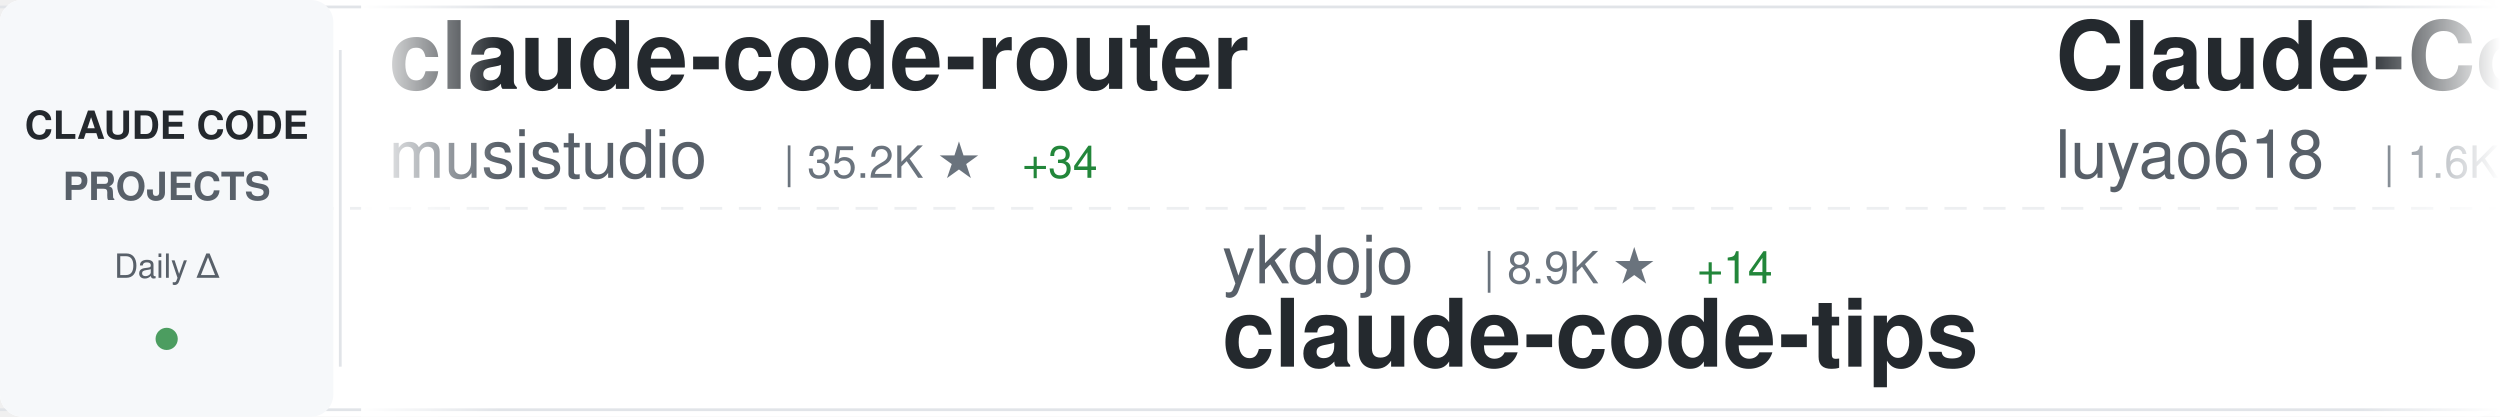
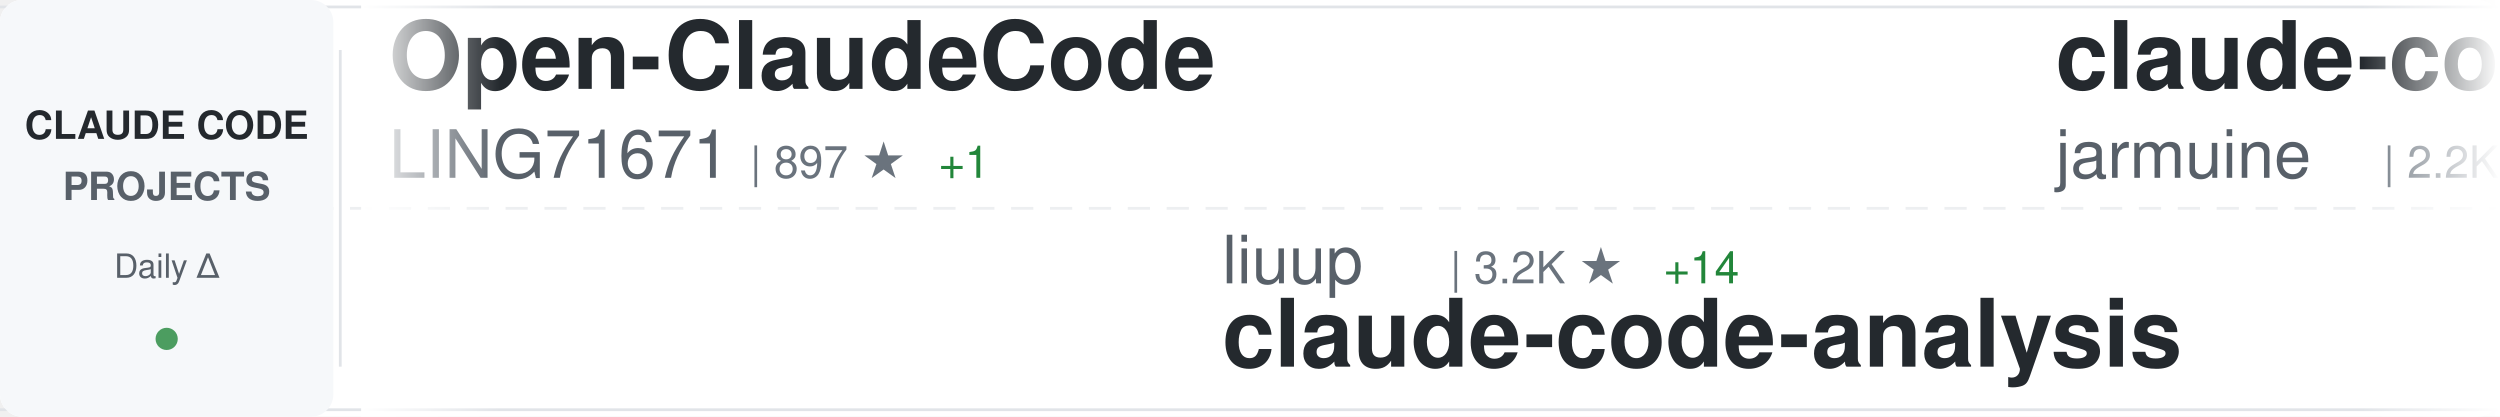
<svg xmlns="http://www.w3.org/2000/svg" width="900" height="150">
  <defs>
    <linearGradient id="awesomeLeftFade" x1="0%" y1="0%" x2="100%" y2="0%">
      <stop offset="0%" style="stop-color:#ffffff;stop-opacity:1" />
      <stop offset="100%" style="stop-color:#ffffff;stop-opacity:0" />
    </linearGradient>
    <linearGradient id="awesomeRightFade" x1="0%" y1="0%" x2="100%" y2="0%">
      <stop offset="0%" style="stop-color:#ffffff;stop-opacity:0" />
      <stop offset="100%" style="stop-color:#ffffff;stop-opacity:1" />
    </linearGradient>
  </defs>
  <rect width="900" height="150" fill="#ffffff" rx="8" />
  <rect x="0" y="2" width="900" height="1" fill="#e1e4e8" />
  <rect x="0" y="147" width="900" height="1" fill="#e1e4e8" />
  <line x1="0" y1="75" x2="900" y2="75" stroke="#e1e4e8" stroke-width="1" stroke-dasharray="8 6" opacity="0.6" />
  <rect x="0" y="0" width="120" height="150" fill="#f6f8fa" rx="8" />
  <text x="60" y="50" font-family="-apple-system, BlinkMacSystemFont, 'Segoe UI', Helvetica, Arial, sans-serif" font-size="14" font-weight="600" fill="#24292e" text-anchor="middle">CLAUDE CODE</text>
  <text x="60" y="72" font-family="-apple-system, BlinkMacSystemFont, 'Segoe UI', Helvetica, Arial, sans-serif" font-size="14" font-weight="600" fill="#586069" text-anchor="middle">PROJECTS</text>
  <text x="60" y="100" font-family="-apple-system, BlinkMacSystemFont, 'Segoe UI', Helvetica, Arial, sans-serif" font-size="12" font-weight="500" fill="#586069" text-anchor="middle">Daily Δ</text>
  <circle cx="60" cy="122" r="4" fill="#22863a" opacity="0.8" />
  <rect x="122" y="18" width="1" height="114" fill="#e1e4e8" />
  <clipPath id="awesomeTickerClip">
    <rect x="130" y="0" width="770" height="150" />
  </clipPath>
  <g clip-path="url(#awesomeTickerClip)">
    <g id="awesomeTickerItems">
      <animateTransform attributeName="transform" attributeType="XML" type="translate" from="0 0" to="-3000 0" dur="54s" repeatCount="indefinite" />
      <g transform="translate(0, 0)">
-         <text x="140" y="32" font-family="-apple-system, BlinkMacSystemFont, 'Segoe UI', Helvetica, Arial, sans-serif" font-size="34" font-weight="600" fill="#24292e">claude-code-router</text>
-         <text x="140" y="64" font-family="-apple-system, BlinkMacSystemFont, 'Segoe UI', Helvetica, Arial, sans-serif" font-size="24" font-weight="400" fill="#586069">musistudio</text>
-         <text x="282" y="64" font-family="-apple-system, BlinkMacSystemFont, 'Segoe UI', Helvetica, Arial, sans-serif" font-size="16" font-weight="500" fill="#6a737d">| 35.2K ★</text>
-         <text x="368" y="64" font-family="-apple-system, BlinkMacSystemFont, 'Segoe UI', Helvetica, Arial, sans-serif" font-size="16" font-weight="500" fill="#22863a"> +34</text>
+         <text x="140" y="32" font-family="-apple-system, BlinkMacSystemFont, 'Segoe UI', Helvetica, Arial, sans-serif" font-size="34" font-weight="600" fill="#24292e">Open-ClaudeCode</text>
+         <text x="140" y="64" font-family="-apple-system, BlinkMacSystemFont, 'Segoe UI', Helvetica, Arial, sans-serif" font-size="24" font-weight="400" fill="#586069">LING71671</text>
+         <text x="270" y="64" font-family="-apple-system, BlinkMacSystemFont, 'Segoe UI', Helvetica, Arial, sans-serif" font-size="16" font-weight="500" fill="#6a737d">| 897 ★</text>
+         <text x="338" y="64" font-family="-apple-system, BlinkMacSystemFont, 'Segoe UI', Helvetica, Arial, sans-serif" font-size="16" font-weight="500" fill="#22863a"> +1</text>
      </g>
      <g transform="translate(300, 0)">
-         <text x="140" y="102" font-family="-apple-system, BlinkMacSystemFont, 'Segoe UI', Helvetica, Arial, sans-serif" font-size="24" font-weight="400" fill="#586069">ykdojo</text>
-         <text x="234" y="102" font-family="-apple-system, BlinkMacSystemFont, 'Segoe UI', Helvetica, Arial, sans-serif" font-size="16" font-weight="500" fill="#6a737d">| 8.9K ★</text>
-         <text x="311" y="102" font-family="-apple-system, BlinkMacSystemFont, 'Segoe UI', Helvetica, Arial, sans-serif" font-size="16" font-weight="500" fill="#22863a"> +14</text>
-         <text x="140" y="132" font-family="-apple-system, BlinkMacSystemFont, 'Segoe UI', Helvetica, Arial, sans-serif" font-size="34" font-weight="600" fill="#24292e">claude-code-tips</text>
+         <text x="140" y="102" font-family="-apple-system, BlinkMacSystemFont, 'Segoe UI', Helvetica, Arial, sans-serif" font-size="24" font-weight="400" fill="#586069">liuup</text>
+         <text x="222" y="102" font-family="-apple-system, BlinkMacSystemFont, 'Segoe UI', Helvetica, Arial, sans-serif" font-size="16" font-weight="500" fill="#6a737d">| 3.2K ★</text>
+         <text x="299" y="102" font-family="-apple-system, BlinkMacSystemFont, 'Segoe UI', Helvetica, Arial, sans-serif" font-size="16" font-weight="500" fill="#22863a"> +14</text>
+         <text x="140" y="132" font-family="-apple-system, BlinkMacSystemFont, 'Segoe UI', Helvetica, Arial, sans-serif" font-size="34" font-weight="600" fill="#24292e">claude-code-analysis</text>
      </g>
      <g transform="translate(600, 0)">
-         <text x="140" y="32" font-family="-apple-system, BlinkMacSystemFont, 'Segoe UI', Helvetica, Arial, sans-serif" font-size="34" font-weight="600" fill="#24292e">Claude-Code-Source-Study</text>
-         <text x="140" y="64" font-family="-apple-system, BlinkMacSystemFont, 'Segoe UI', Helvetica, Arial, sans-serif" font-size="24" font-weight="400" fill="#586069">luyao618</text>
-         <text x="258" y="64" font-family="-apple-system, BlinkMacSystemFont, 'Segoe UI', Helvetica, Arial, sans-serif" font-size="16" font-weight="500" fill="#6a737d">| 1.6K ★</text>
-         <text x="335" y="64" font-family="-apple-system, BlinkMacSystemFont, 'Segoe UI', Helvetica, Arial, sans-serif" font-size="16" font-weight="500" fill="#22863a"> +3</text>
+         <text x="140" y="32" font-family="-apple-system, BlinkMacSystemFont, 'Segoe UI', Helvetica, Arial, sans-serif" font-size="34" font-weight="600" fill="#24292e">claude-code</text>
+         <text x="140" y="64" font-family="-apple-system, BlinkMacSystemFont, 'Segoe UI', Helvetica, Arial, sans-serif" font-size="24" font-weight="400" fill="#586069">jarmuine</text>
+         <text x="258" y="64" font-family="-apple-system, BlinkMacSystemFont, 'Segoe UI', Helvetica, Arial, sans-serif" font-size="16" font-weight="500" fill="#6a737d">| 2.2K ★</text>
+         <text x="335" y="64" font-family="-apple-system, BlinkMacSystemFont, 'Segoe UI', Helvetica, Arial, sans-serif" font-size="16" font-weight="500" fill="#22863a"> +1</text>
      </g>
      <g transform="translate(900, 0)">
-         <text x="140" y="102" font-family="-apple-system, BlinkMacSystemFont, 'Segoe UI', Helvetica, Arial, sans-serif" font-size="24" font-weight="400" fill="#586069">codeaashu</text>
-         <text x="270" y="102" font-family="-apple-system, BlinkMacSystemFont, 'Segoe UI', Helvetica, Arial, sans-serif" font-size="16" font-weight="500" fill="#6a737d">| 3.0K ★</text>
-         <text x="347" y="102" font-family="-apple-system, BlinkMacSystemFont, 'Segoe UI', Helvetica, Arial, sans-serif" font-size="16" font-weight="500" fill="#22863a"> +7</text>
-         <text x="140" y="132" font-family="-apple-system, BlinkMacSystemFont, 'Segoe UI', Helvetica, Arial, sans-serif" font-size="34" font-weight="600" fill="#24292e">claude-code</text>
+         <text x="140" y="102" font-family="-apple-system, BlinkMacSystemFont, 'Segoe UI', Helvetica, Arial, sans-serif" font-size="24" font-weight="400" fill="#586069">VoltAgent</text>
+         <text x="270" y="102" font-family="-apple-system, BlinkMacSystemFont, 'Segoe UI', Helvetica, Arial, sans-serif" font-size="16" font-weight="500" fill="#6a737d">| 22.2K ★</text>
+         <text x="356" y="102" font-family="-apple-system, BlinkMacSystemFont, 'Segoe UI', Helvetica, Arial, sans-serif" font-size="16" font-weight="500" fill="#22863a"> +59</text>
+         <text x="140" y="132" font-family="-apple-system, BlinkMacSystemFont, 'Segoe UI', Helvetica, Arial, sans-serif" font-size="34" font-weight="600" fill="#24292e">awesome-claude-code-suba...</text>
      </g>
      <g transform="translate(1200, 0)">
-         <text x="140" y="32" font-family="-apple-system, BlinkMacSystemFont, 'Segoe UI', Helvetica, Arial, sans-serif" font-size="34" font-weight="600" fill="#24292e">claude-code-telegram</text>
-         <text x="140" y="64" font-family="-apple-system, BlinkMacSystemFont, 'Segoe UI', Helvetica, Arial, sans-serif" font-size="24" font-weight="400" fill="#586069">RichardAtCT</text>
-         <text x="294" y="64" font-family="-apple-system, BlinkMacSystemFont, 'Segoe UI', Helvetica, Arial, sans-serif" font-size="16" font-weight="500" fill="#6a737d">| 2.7K ★</text>
-         <text x="371" y="64" font-family="-apple-system, BlinkMacSystemFont, 'Segoe UI', Helvetica, Arial, sans-serif" font-size="16" font-weight="500" fill="#22863a"> +1</text>
+         <text x="140" y="32" font-family="-apple-system, BlinkMacSystemFont, 'Segoe UI', Helvetica, Arial, sans-serif" font-size="34" font-weight="600" fill="#24292e">claude-code-engineering</text>
+         <text x="140" y="64" font-family="-apple-system, BlinkMacSystemFont, 'Segoe UI', Helvetica, Arial, sans-serif" font-size="24" font-weight="400" fill="#586069">huangjia2019</text>
+         <text x="306" y="64" font-family="-apple-system, BlinkMacSystemFont, 'Segoe UI', Helvetica, Arial, sans-serif" font-size="16" font-weight="500" fill="#6a737d">| 863 ★</text>
+         <text x="374" y="64" font-family="-apple-system, BlinkMacSystemFont, 'Segoe UI', Helvetica, Arial, sans-serif" font-size="16" font-weight="500" fill="#22863a"> +2</text>
      </g>
      <g transform="translate(1500, 0)">
-         <text x="140" y="102" font-family="-apple-system, BlinkMacSystemFont, 'Segoe UI', Helvetica, Arial, sans-serif" font-size="24" font-weight="400" fill="#586069">Windy3f3f3f3f</text>
-         <text x="318" y="102" font-family="-apple-system, BlinkMacSystemFont, 'Segoe UI', Helvetica, Arial, sans-serif" font-size="16" font-weight="500" fill="#6a737d">| 2.7K ★</text>
-         <text x="395" y="102" font-family="-apple-system, BlinkMacSystemFont, 'Segoe UI', Helvetica, Arial, sans-serif" font-size="16" font-weight="500" fill="#22863a"> +3</text>
-         <text x="140" y="132" font-family="-apple-system, BlinkMacSystemFont, 'Segoe UI', Helvetica, Arial, sans-serif" font-size="34" font-weight="600" fill="#24292e">how-claude-code-works</text>
+         <text x="140" y="102" font-family="-apple-system, BlinkMacSystemFont, 'Segoe UI', Helvetica, Arial, sans-serif" font-size="24" font-weight="400" fill="#586069">AprilNEA</text>
+         <text x="258" y="102" font-family="-apple-system, BlinkMacSystemFont, 'Segoe UI', Helvetica, Arial, sans-serif" font-size="16" font-weight="500" fill="#6a737d">| 388 ★</text>
+         <text x="140" y="132" font-family="-apple-system, BlinkMacSystemFont, 'Segoe UI', Helvetica, Arial, sans-serif" font-size="34" font-weight="600" fill="#24292e">claude-code-source</text>
      </g>
      <g transform="translate(1800, 0)">
-         <text x="140" y="32" font-family="-apple-system, BlinkMacSystemFont, 'Segoe UI', Helvetica, Arial, sans-serif" font-size="34" font-weight="600" fill="#24292e">awesome-claude-code-suba...</text>
-         <text x="140" y="64" font-family="-apple-system, BlinkMacSystemFont, 'Segoe UI', Helvetica, Arial, sans-serif" font-size="24" font-weight="400" fill="#586069">VoltAgent</text>
-         <text x="270" y="64" font-family="-apple-system, BlinkMacSystemFont, 'Segoe UI', Helvetica, Arial, sans-serif" font-size="16" font-weight="500" fill="#6a737d">| 22.2K ★</text>
-         <text x="356" y="64" font-family="-apple-system, BlinkMacSystemFont, 'Segoe UI', Helvetica, Arial, sans-serif" font-size="16" font-weight="500" fill="#22863a"> +59</text>
+         <text x="140" y="32" font-family="-apple-system, BlinkMacSystemFont, 'Segoe UI', Helvetica, Arial, sans-serif" font-size="34" font-weight="600" fill="#24292e">claude-code-source-code-...</text>
+         <text x="140" y="64" font-family="-apple-system, BlinkMacSystemFont, 'Segoe UI', Helvetica, Arial, sans-serif" font-size="24" font-weight="400" fill="#586069">ghuntley</text>
+         <text x="258" y="64" font-family="-apple-system, BlinkMacSystemFont, 'Segoe UI', Helvetica, Arial, sans-serif" font-size="16" font-weight="500" fill="#6a737d">| 985 ★</text>
      </g>
      <g transform="translate(2100, 0)">
-         <text x="140" y="102" font-family="-apple-system, BlinkMacSystemFont, 'Segoe UI', Helvetica, Arial, sans-serif" font-size="24" font-weight="400" fill="#586069">ChinaSiro</text>
-         <text x="270" y="102" font-family="-apple-system, BlinkMacSystemFont, 'Segoe UI', Helvetica, Arial, sans-serif" font-size="16" font-weight="500" fill="#6a737d">| 9.4K ★</text>
-         <text x="347" y="102" font-family="-apple-system, BlinkMacSystemFont, 'Segoe UI', Helvetica, Arial, sans-serif" font-size="16" font-weight="500" fill="#22863a"> +3</text>
-         <text x="140" y="132" font-family="-apple-system, BlinkMacSystemFont, 'Segoe UI', Helvetica, Arial, sans-serif" font-size="34" font-weight="600" fill="#24292e">claude-code-sourcemap</text>
+         <text x="140" y="102" font-family="-apple-system, BlinkMacSystemFont, 'Segoe UI', Helvetica, Arial, sans-serif" font-size="24" font-weight="400" fill="#586069">multica-ai</text>
+         <text x="282" y="102" font-family="-apple-system, BlinkMacSystemFont, 'Segoe UI', Helvetica, Arial, sans-serif" font-size="16" font-weight="500" fill="#6a737d">| 179.9K ★</text>
+         <text x="377" y="102" font-family="-apple-system, BlinkMacSystemFont, 'Segoe UI', Helvetica, Arial, sans-serif" font-size="16" font-weight="500" fill="#22863a"> +601</text>
+         <text x="140" y="132" font-family="-apple-system, BlinkMacSystemFont, 'Segoe UI', Helvetica, Arial, sans-serif" font-size="34" font-weight="600" fill="#24292e">andrej-karpathy-skills</text>
      </g>
      <g transform="translate(2400, 0)">
-         <text x="140" y="32" font-family="-apple-system, BlinkMacSystemFont, 'Segoe UI', Helvetica, Arial, sans-serif" font-size="34" font-weight="600" fill="#24292e">Claude-Code-Usage-Monito...</text>
-         <text x="140" y="64" font-family="-apple-system, BlinkMacSystemFont, 'Segoe UI', Helvetica, Arial, sans-serif" font-size="24" font-weight="400" fill="#586069">Maciek-roboblog</text>
-         <text x="342" y="64" font-family="-apple-system, BlinkMacSystemFont, 'Segoe UI', Helvetica, Arial, sans-serif" font-size="16" font-weight="500" fill="#6a737d">| 8.2K ★</text>
-         <text x="419" y="64" font-family="-apple-system, BlinkMacSystemFont, 'Segoe UI', Helvetica, Arial, sans-serif" font-size="16" font-weight="500" fill="#22863a"> +8</text>
+         <text x="140" y="32" font-family="-apple-system, BlinkMacSystemFont, 'Segoe UI', Helvetica, Arial, sans-serif" font-size="34" font-weight="600" fill="#24292e">claude-code-action</text>
+         <text x="140" y="64" font-family="-apple-system, BlinkMacSystemFont, 'Segoe UI', Helvetica, Arial, sans-serif" font-size="24" font-weight="400" fill="#586069">anthropics</text>
+         <text x="282" y="64" font-family="-apple-system, BlinkMacSystemFont, 'Segoe UI', Helvetica, Arial, sans-serif" font-size="16" font-weight="500" fill="#6a737d">| 8.1K ★</text>
+         <text x="359" y="64" font-family="-apple-system, BlinkMacSystemFont, 'Segoe UI', Helvetica, Arial, sans-serif" font-size="16" font-weight="500" fill="#22863a"> +11</text>
      </g>
      <g transform="translate(2700, 0)">
-         <text x="140" y="102" font-family="-apple-system, BlinkMacSystemFont, 'Segoe UI', Helvetica, Arial, sans-serif" font-size="24" font-weight="400" fill="#586069">tanbiralam</text>
-         <text x="282" y="102" font-family="-apple-system, BlinkMacSystemFont, 'Segoe UI', Helvetica, Arial, sans-serif" font-size="16" font-weight="500" fill="#6a737d">| 1.9K ★</text>
-         <text x="359" y="102" font-family="-apple-system, BlinkMacSystemFont, 'Segoe UI', Helvetica, Arial, sans-serif" font-size="16" font-weight="500" fill="#22863a"> +4</text>
-         <text x="140" y="132" font-family="-apple-system, BlinkMacSystemFont, 'Segoe UI', Helvetica, Arial, sans-serif" font-size="34" font-weight="600" fill="#24292e">claude-code</text>
+         <text x="140" y="102" font-family="-apple-system, BlinkMacSystemFont, 'Segoe UI', Helvetica, Arial, sans-serif" font-size="24" font-weight="400" fill="#586069">SeemSeam</text>
+         <text x="258" y="102" font-family="-apple-system, BlinkMacSystemFont, 'Segoe UI', Helvetica, Arial, sans-serif" font-size="16" font-weight="500" fill="#6a737d">| 3.0K ★</text>
+         <text x="335" y="102" font-family="-apple-system, BlinkMacSystemFont, 'Segoe UI', Helvetica, Arial, sans-serif" font-size="16" font-weight="500" fill="#22863a"> +9</text>
+         <text x="140" y="132" font-family="-apple-system, BlinkMacSystemFont, 'Segoe UI', Helvetica, Arial, sans-serif" font-size="34" font-weight="600" fill="#24292e">claude_codex_bridge</text>
      </g>
      <g transform="translate(3000, 0)">
-         <text x="140" y="32" font-family="-apple-system, BlinkMacSystemFont, 'Segoe UI', Helvetica, Arial, sans-serif" font-size="34" font-weight="600" fill="#24292e">claude-code-router</text>
-         <text x="140" y="64" font-family="-apple-system, BlinkMacSystemFont, 'Segoe UI', Helvetica, Arial, sans-serif" font-size="24" font-weight="400" fill="#586069">musistudio</text>
-         <text x="282" y="64" font-family="-apple-system, BlinkMacSystemFont, 'Segoe UI', Helvetica, Arial, sans-serif" font-size="16" font-weight="500" fill="#6a737d">| 35.2K ★</text>
-         <text x="368" y="64" font-family="-apple-system, BlinkMacSystemFont, 'Segoe UI', Helvetica, Arial, sans-serif" font-size="16" font-weight="500" fill="#22863a"> +34</text>
+         <text x="140" y="32" font-family="-apple-system, BlinkMacSystemFont, 'Segoe UI', Helvetica, Arial, sans-serif" font-size="34" font-weight="600" fill="#24292e">Open-ClaudeCode</text>
+         <text x="140" y="64" font-family="-apple-system, BlinkMacSystemFont, 'Segoe UI', Helvetica, Arial, sans-serif" font-size="24" font-weight="400" fill="#586069">LING71671</text>
+         <text x="270" y="64" font-family="-apple-system, BlinkMacSystemFont, 'Segoe UI', Helvetica, Arial, sans-serif" font-size="16" font-weight="500" fill="#6a737d">| 897 ★</text>
+         <text x="338" y="64" font-family="-apple-system, BlinkMacSystemFont, 'Segoe UI', Helvetica, Arial, sans-serif" font-size="16" font-weight="500" fill="#22863a"> +1</text>
      </g>
      <g transform="translate(3300, 0)">
-         <text x="140" y="102" font-family="-apple-system, BlinkMacSystemFont, 'Segoe UI', Helvetica, Arial, sans-serif" font-size="24" font-weight="400" fill="#586069">ykdojo</text>
-         <text x="234" y="102" font-family="-apple-system, BlinkMacSystemFont, 'Segoe UI', Helvetica, Arial, sans-serif" font-size="16" font-weight="500" fill="#6a737d">| 8.9K ★</text>
-         <text x="311" y="102" font-family="-apple-system, BlinkMacSystemFont, 'Segoe UI', Helvetica, Arial, sans-serif" font-size="16" font-weight="500" fill="#22863a"> +14</text>
-         <text x="140" y="132" font-family="-apple-system, BlinkMacSystemFont, 'Segoe UI', Helvetica, Arial, sans-serif" font-size="34" font-weight="600" fill="#24292e">claude-code-tips</text>
+         <text x="140" y="102" font-family="-apple-system, BlinkMacSystemFont, 'Segoe UI', Helvetica, Arial, sans-serif" font-size="24" font-weight="400" fill="#586069">liuup</text>
+         <text x="222" y="102" font-family="-apple-system, BlinkMacSystemFont, 'Segoe UI', Helvetica, Arial, sans-serif" font-size="16" font-weight="500" fill="#6a737d">| 3.2K ★</text>
+         <text x="299" y="102" font-family="-apple-system, BlinkMacSystemFont, 'Segoe UI', Helvetica, Arial, sans-serif" font-size="16" font-weight="500" fill="#22863a"> +14</text>
+         <text x="140" y="132" font-family="-apple-system, BlinkMacSystemFont, 'Segoe UI', Helvetica, Arial, sans-serif" font-size="34" font-weight="600" fill="#24292e">claude-code-analysis</text>
      </g>
      <g transform="translate(3600, 0)">
-         <text x="140" y="32" font-family="-apple-system, BlinkMacSystemFont, 'Segoe UI', Helvetica, Arial, sans-serif" font-size="34" font-weight="600" fill="#24292e">Claude-Code-Source-Study</text>
-         <text x="140" y="64" font-family="-apple-system, BlinkMacSystemFont, 'Segoe UI', Helvetica, Arial, sans-serif" font-size="24" font-weight="400" fill="#586069">luyao618</text>
-         <text x="258" y="64" font-family="-apple-system, BlinkMacSystemFont, 'Segoe UI', Helvetica, Arial, sans-serif" font-size="16" font-weight="500" fill="#6a737d">| 1.6K ★</text>
-         <text x="335" y="64" font-family="-apple-system, BlinkMacSystemFont, 'Segoe UI', Helvetica, Arial, sans-serif" font-size="16" font-weight="500" fill="#22863a"> +3</text>
+         <text x="140" y="32" font-family="-apple-system, BlinkMacSystemFont, 'Segoe UI', Helvetica, Arial, sans-serif" font-size="34" font-weight="600" fill="#24292e">claude-code</text>
+         <text x="140" y="64" font-family="-apple-system, BlinkMacSystemFont, 'Segoe UI', Helvetica, Arial, sans-serif" font-size="24" font-weight="400" fill="#586069">jarmuine</text>
+         <text x="258" y="64" font-family="-apple-system, BlinkMacSystemFont, 'Segoe UI', Helvetica, Arial, sans-serif" font-size="16" font-weight="500" fill="#6a737d">| 2.2K ★</text>
+         <text x="335" y="64" font-family="-apple-system, BlinkMacSystemFont, 'Segoe UI', Helvetica, Arial, sans-serif" font-size="16" font-weight="500" fill="#22863a"> +1</text>
      </g>
      <g transform="translate(3900, 0)">
-         <text x="140" y="102" font-family="-apple-system, BlinkMacSystemFont, 'Segoe UI', Helvetica, Arial, sans-serif" font-size="24" font-weight="400" fill="#586069">codeaashu</text>
-         <text x="270" y="102" font-family="-apple-system, BlinkMacSystemFont, 'Segoe UI', Helvetica, Arial, sans-serif" font-size="16" font-weight="500" fill="#6a737d">| 3.0K ★</text>
-         <text x="347" y="102" font-family="-apple-system, BlinkMacSystemFont, 'Segoe UI', Helvetica, Arial, sans-serif" font-size="16" font-weight="500" fill="#22863a"> +7</text>
-         <text x="140" y="132" font-family="-apple-system, BlinkMacSystemFont, 'Segoe UI', Helvetica, Arial, sans-serif" font-size="34" font-weight="600" fill="#24292e">claude-code</text>
+         <text x="140" y="102" font-family="-apple-system, BlinkMacSystemFont, 'Segoe UI', Helvetica, Arial, sans-serif" font-size="24" font-weight="400" fill="#586069">VoltAgent</text>
+         <text x="270" y="102" font-family="-apple-system, BlinkMacSystemFont, 'Segoe UI', Helvetica, Arial, sans-serif" font-size="16" font-weight="500" fill="#6a737d">| 22.2K ★</text>
+         <text x="356" y="102" font-family="-apple-system, BlinkMacSystemFont, 'Segoe UI', Helvetica, Arial, sans-serif" font-size="16" font-weight="500" fill="#22863a"> +59</text>
+         <text x="140" y="132" font-family="-apple-system, BlinkMacSystemFont, 'Segoe UI', Helvetica, Arial, sans-serif" font-size="34" font-weight="600" fill="#24292e">awesome-claude-code-suba...</text>
      </g>
    </g>
  </g>
  <rect x="130" y="0" width="50" height="150" fill="url(#awesomeLeftFade)" />
  <rect x="850" y="0" width="50" height="150" fill="url(#awesomeRightFade)" />
</svg>
